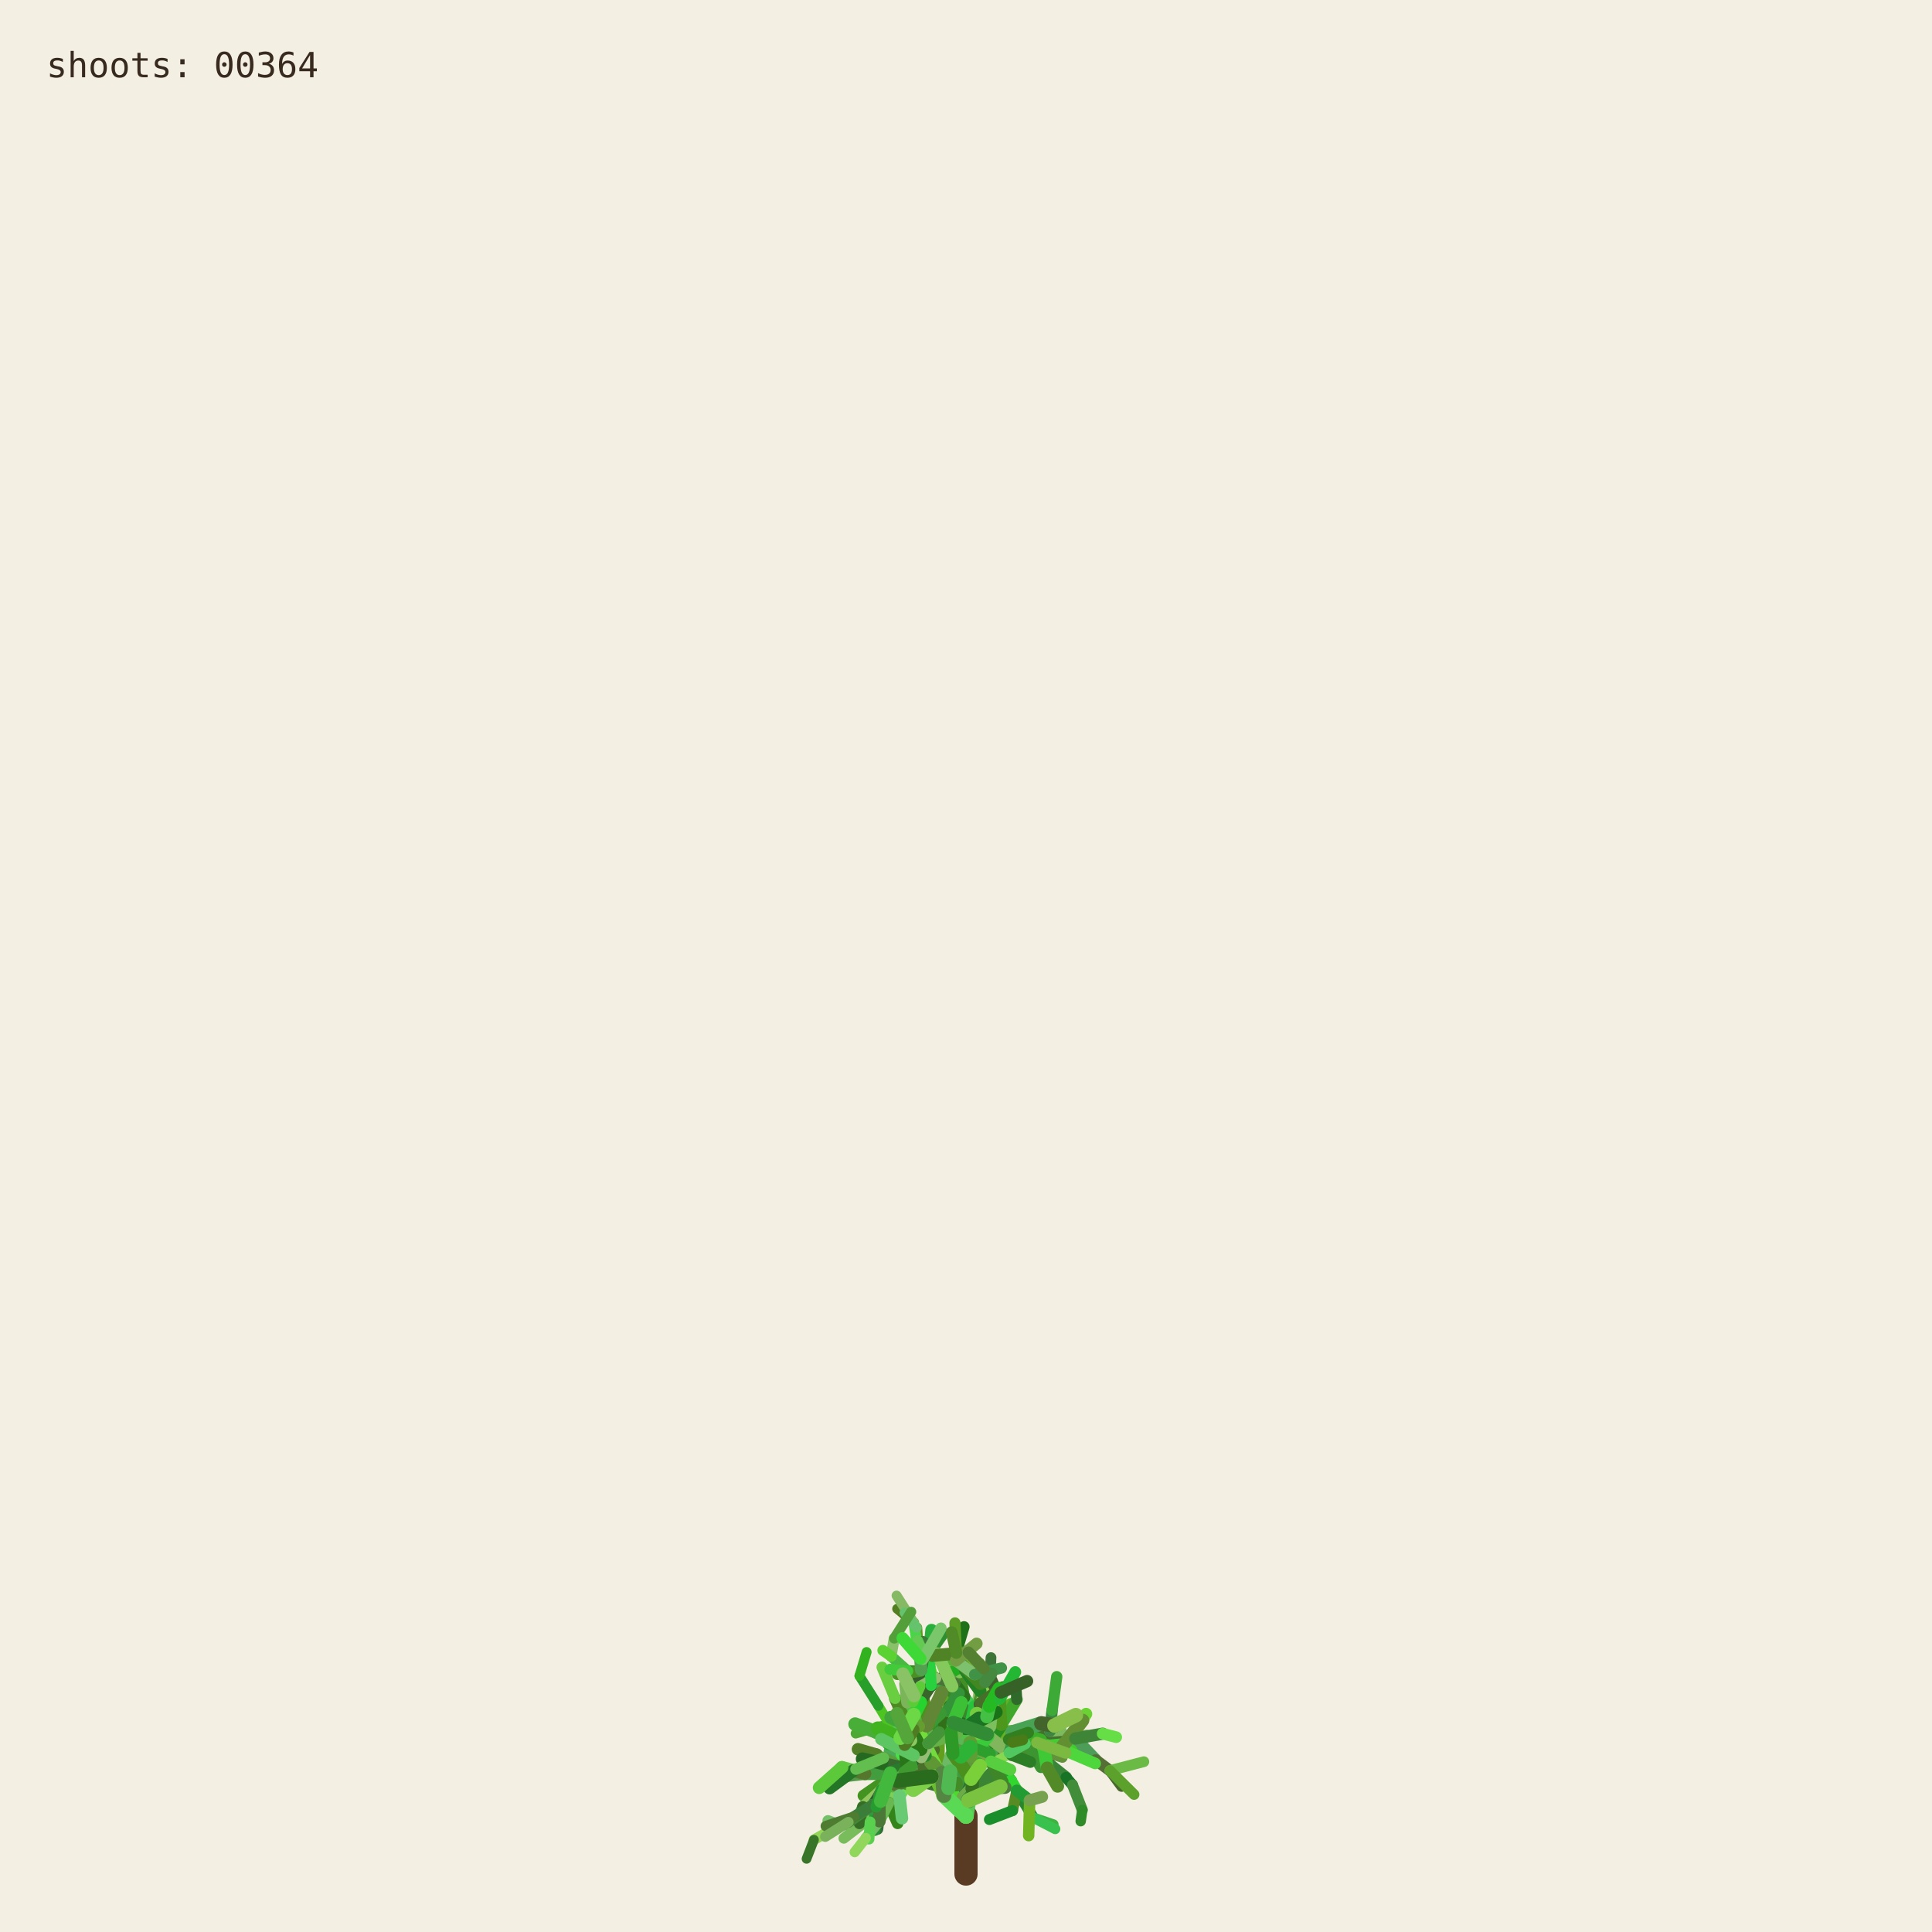
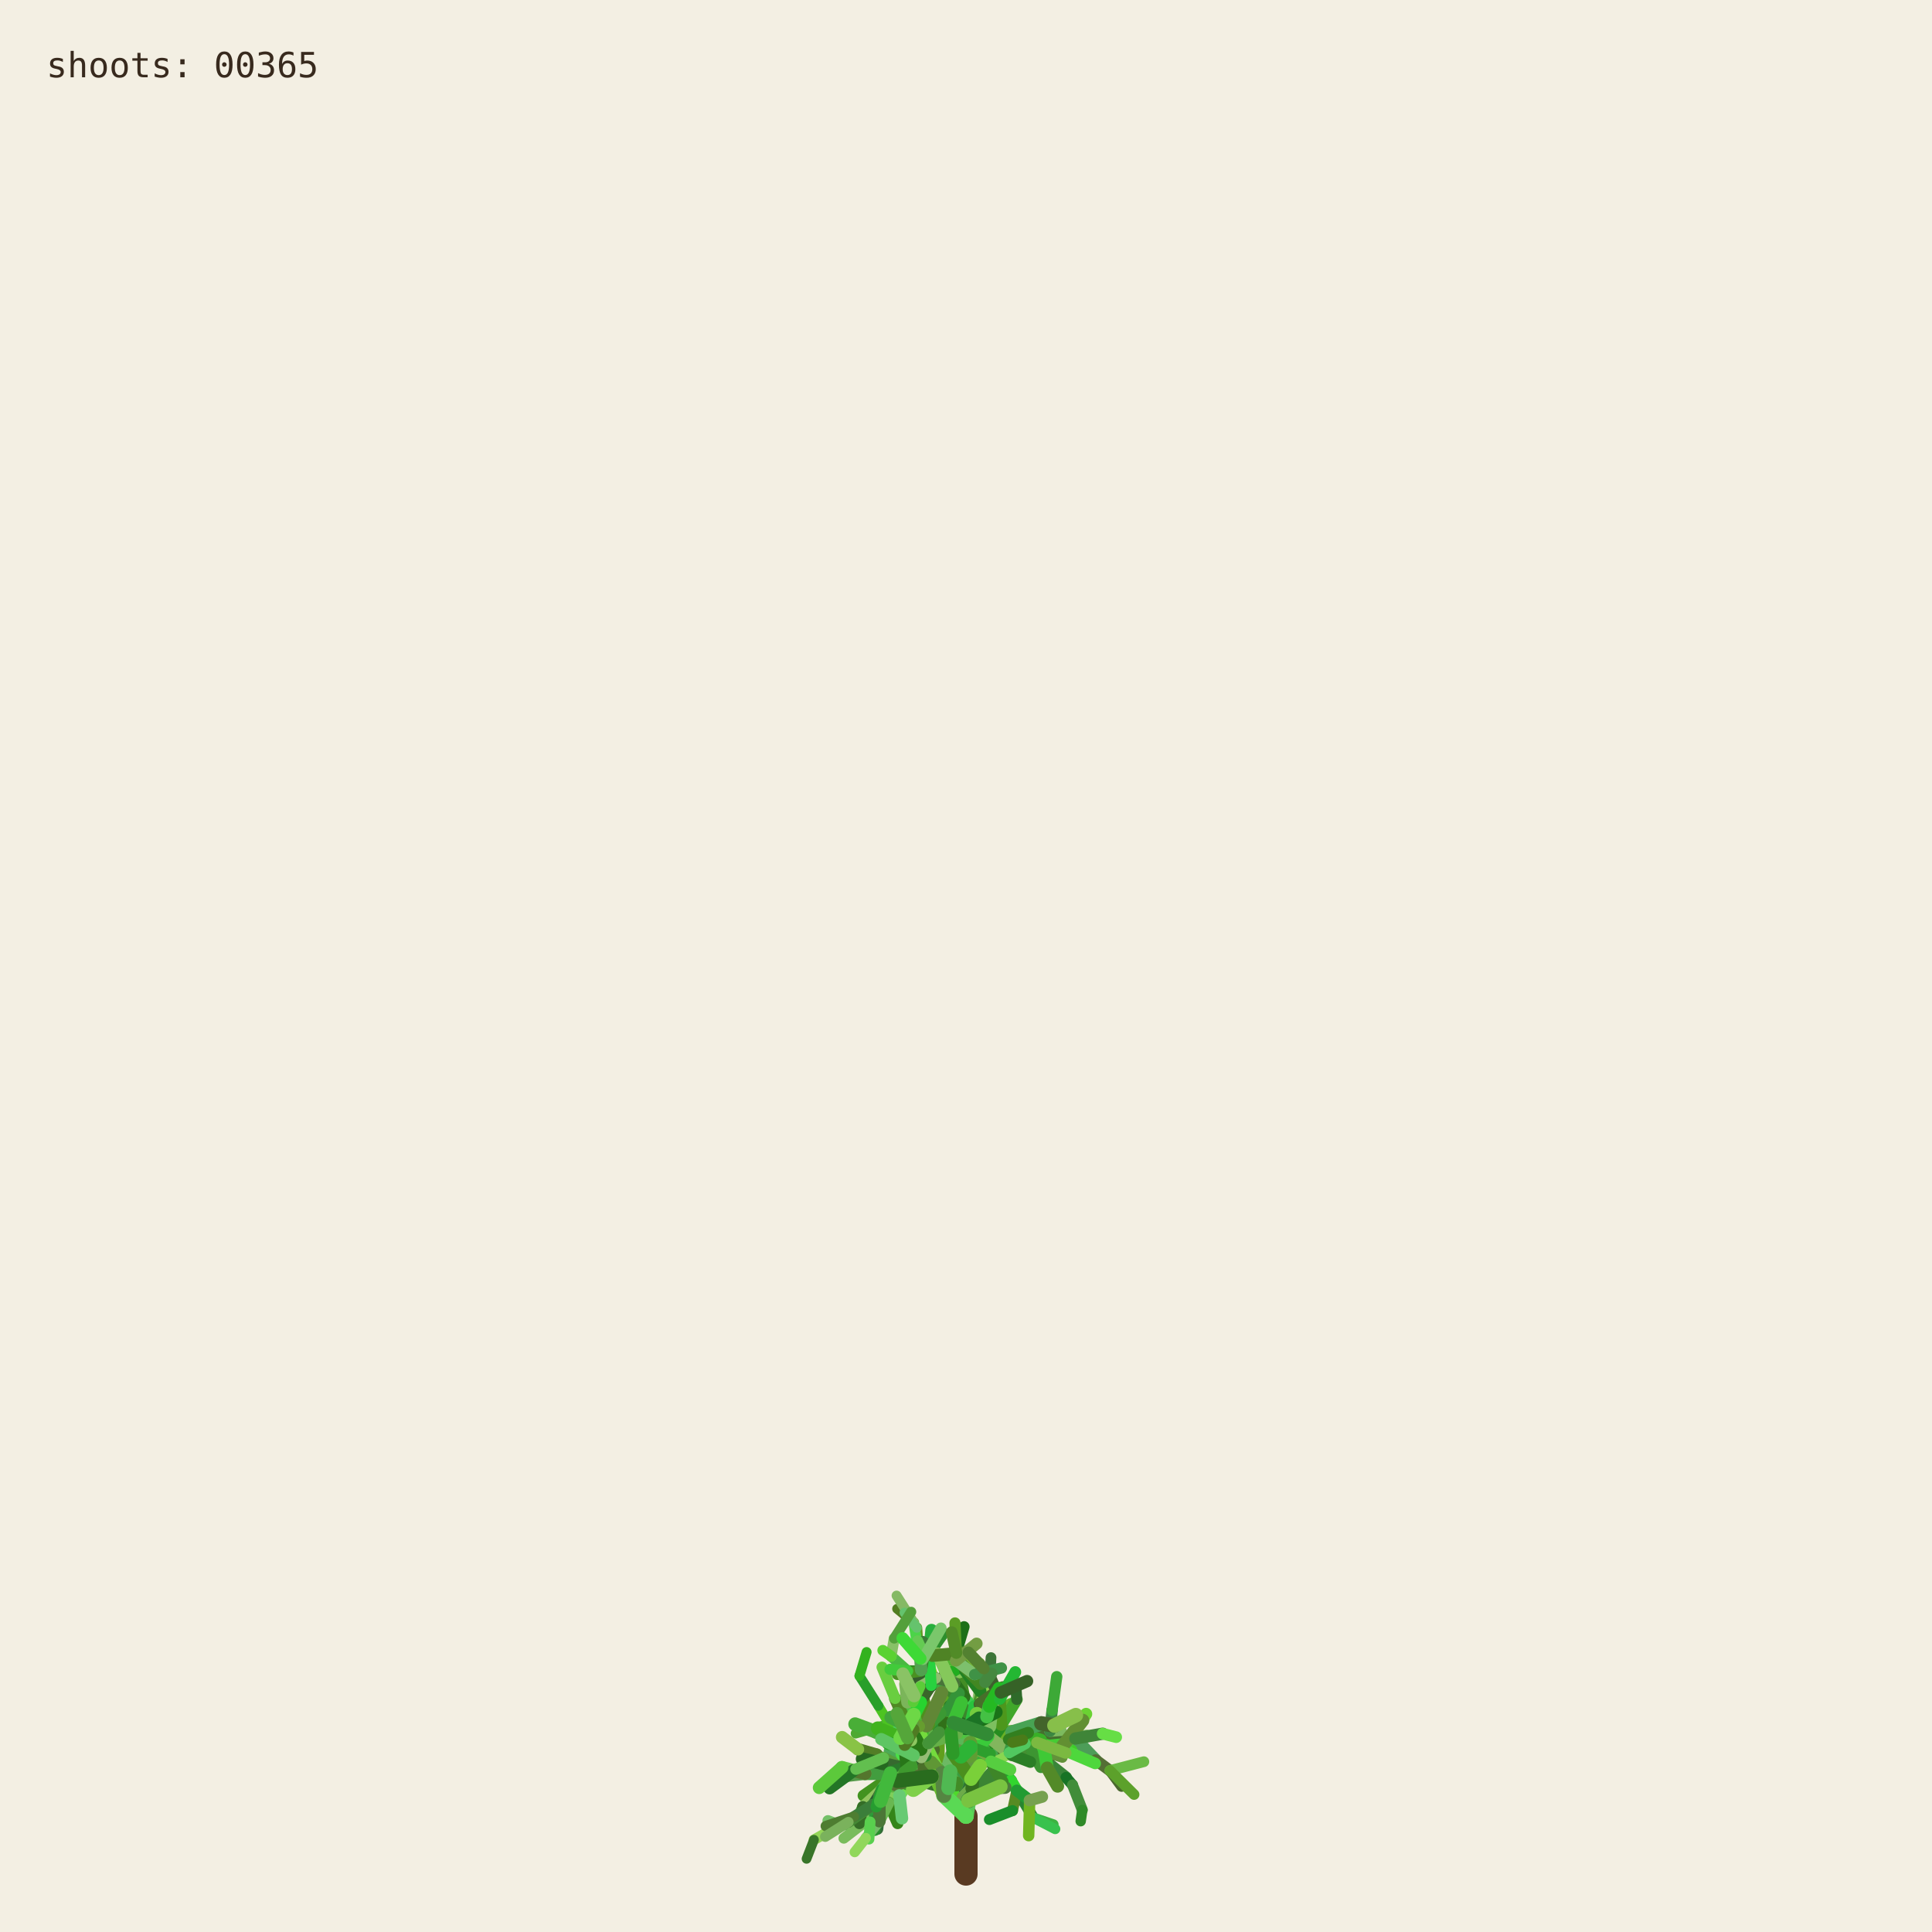
<svg xmlns="http://www.w3.org/2000/svg" viewBox="0 0 1000 1000" role="img" aria-labelledby="title desc">
  <rect width="1000" height="1000" fill="#f3efe3" />
  <g fill="none" stroke-linecap="round">
    <path d="M500 970 L500 940" stroke="#593a22" stroke-width="12" />
    <path d="M500.000 940.000 L494.591 923.254" stroke="hsl(89 50% 51%)" stroke-width="8.067" data-shoot="1" />
    <path d="M500.000 940.000 L498.548 930.480" stroke="hsl(108 42% 32%)" stroke-width="7.603" data-shoot="2" />
    <path d="M494.591 923.254 L485.237 916.016" stroke="hsl(129 39% 53%)" stroke-width="7.427" data-shoot="3" />
    <path d="M498.548 930.480 L502.606 920.794" stroke="hsl(125 41% 32%)" stroke-width="7.235" data-shoot="4" />
    <path d="M502.606 920.794 L496.770 905.343" stroke="hsl(93 34% 43%)" stroke-width="7.253" data-shoot="5" />
    <path d="M494.591 923.254 L497.365 909.040" stroke="hsl(116 35% 60%)" stroke-width="8.012" data-shoot="6" />
    <path d="M485.237 916.016 L485.497 897.710" stroke="hsl(89 69% 37%)" stroke-width="7.213" data-shoot="7" />
    <path d="M496.770 905.343 L501.215 895.004" stroke="hsl(92 66% 60%)" stroke-width="7.141" data-shoot="8" />
    <path d="M497.365 909.040 L506.164 896.866" stroke="hsl(126 59% 38%)" stroke-width="8.073" data-shoot="9" />
    <path d="M501.215 895.004 L510.832 888.548" stroke="hsl(91 35% 42%)" stroke-width="6.879" data-shoot="10" />
    <path d="M485.497 897.710 L493.416 891.622" stroke="hsl(104 36% 49%)" stroke-width="7.124" data-shoot="11" />
    <path d="M500.000 940.000 L490.927 925.443" stroke="hsl(108 70% 51%)" stroke-width="7.399" data-shoot="12" />
    <path d="M485.237 916.016 L479.157 913.325" stroke="hsl(112 69% 34%)" stroke-width="7.149" data-shoot="13" />
    <path d="M490.927 925.443 L481.351 921.527" stroke="hsl(111 58% 32%)" stroke-width="6.945" data-shoot="14" />
    <path d="M498.548 930.480 L503.173 925.799" stroke="hsl(98 40% 48%)" stroke-width="6.990" data-shoot="15" />
    <path d="M496.770 905.343 L505.035 888.845" stroke="hsl(101 68% 48%)" stroke-width="6.979" data-shoot="16" />
    <path d="M493.416 891.622 L508.817 896.643" stroke="hsl(128 70% 39%)" stroke-width="6.561" data-shoot="17" />
    <path d="M479.157 913.325 L469.750 899.500" stroke="hsl(95 57% 50%)" stroke-width="7.139" data-shoot="18" />
    <path d="M505.035 888.845 L508.436 880.301" stroke="hsl(98 53% 41%)" stroke-width="6.832" data-shoot="19" />
    <path d="M501.215 895.004 L501.550 888.479" stroke="hsl(112 68% 42%)" stroke-width="6.773" data-shoot="20" />
    <path d="M485.237 916.016 L479.029 908.697" stroke="hsl(100 57% 53%)" stroke-width="6.945" data-shoot="21" />
    <path d="M502.606 920.794 L496.127 911.207" stroke="hsl(123 62% 40%)" stroke-width="6.865" data-shoot="22" />
    <path d="M496.127 911.207 L497.635 896.782" stroke="hsl(93 65% 34%)" stroke-width="6.505" data-shoot="23" />
    <path d="M494.591 923.254 L500.793 909.571" stroke="hsl(113 71% 34%)" stroke-width="7.895" data-shoot="24" />
    <path d="M485.237 916.016 L479.462 917.793" stroke="hsl(99 66% 28%)" stroke-width="7.154" data-shoot="25" />
    <path d="M485.237 916.016 L473.231 912.147" stroke="hsl(93 38% 42%)" stroke-width="6.997" data-shoot="26" />
    <path d="M485.237 916.016 L473.737 913.680" stroke="hsl(114 35% 58%)" stroke-width="6.828" data-shoot="27" />
    <path d="M497.635 896.782 L497.395 881.015" stroke="hsl(110 56% 51%)" stroke-width="6.336" data-shoot="28" />
    <path d="M469.750 899.500 L453.522 896.436" stroke="hsl(121 37% 46%)" stroke-width="7.140" data-shoot="29" />
    <path d="M481.351 921.527 L469.530 923.105" stroke="hsl(126 55% 40%)" stroke-width="6.995" data-shoot="30" />
    <path d="M505.035 888.845 L499.035 878.436" stroke="hsl(88 42% 31%)" stroke-width="6.545" data-shoot="31" />
    <path d="M502.606 920.794 L507.653 911.330" stroke="hsl(99 57% 28%)" stroke-width="6.856" data-shoot="32" />
    <path d="M481.351 921.527 L478.279 914.724" stroke="hsl(122 35% 29%)" stroke-width="6.742" data-shoot="33" />
    <path d="M508.817 896.643 L522.168 900.369" stroke="hsl(122 67% 50%)" stroke-width="6.210" data-shoot="34" />
    <path d="M479.029 908.697 L477.185 899.261" stroke="hsl(124 64% 35%)" stroke-width="6.693" data-shoot="35" />
    <path d="M494.591 923.254 L498.563 913.442" stroke="hsl(122 45% 42%)" stroke-width="7.987" data-shoot="36" />
    <path d="M473.737 913.680 L467.283 915.265" stroke="hsl(125 60% 37%)" stroke-width="6.814" data-shoot="37" />
    <path d="M481.351 921.527 L469.226 908.135" stroke="hsl(113 69% 37%)" stroke-width="6.660" data-shoot="38" />
    <path d="M473.231 912.147 L461.374 919.424" stroke="hsl(100 70% 60%)" stroke-width="6.453" data-shoot="39" />
    <path d="M497.635 896.782 L500.334 886.420" stroke="hsl(108 47% 53%)" stroke-width="6.302" data-shoot="40" />
    <path d="M467.283 915.265 L455.168 929.331" stroke="hsl(120 40% 35%)" stroke-width="6.786" data-shoot="41" />
    <path d="M508.817 896.643 L512.869 911.725" stroke="hsl(110 63% 40%)" stroke-width="6.518" data-shoot="42" />
    <path d="M496.127 911.207 L497.987 905.795" stroke="hsl(115 70% 35%)" stroke-width="6.363" data-shoot="43" />
    <path d="M507.653 911.330 L512.674 910.357" stroke="hsl(104 36% 57%)" stroke-width="6.747" data-shoot="44" />
    <path d="M479.157 913.325 L470.181 917.185" stroke="hsl(95 64% 53%)" stroke-width="6.833" data-shoot="45" />
    <path d="M469.750 899.500 L469.633 881.151" stroke="hsl(111 38% 45%)" stroke-width="6.815" data-shoot="46" />
    <path d="M479.029 908.697 L480.879 892.655" stroke="hsl(102 44% 35%)" stroke-width="6.467" data-shoot="47" />
    <path d="M500.334 886.420 L507.457 881.593" stroke="hsl(118 47% 56%)" stroke-width="6.197" data-shoot="48" />
    <path d="M461.374 919.424 L446.935 929.431" stroke="hsl(102 65% 35%)" stroke-width="6.069" data-shoot="49" />
    <path d="M508.436 880.301 L507.585 871.602" stroke="hsl(97 61% 57%)" stroke-width="6.448" data-shoot="50" />
    <path d="M512.674 910.357 L523.304 921.702" stroke="hsl(122 61% 39%)" stroke-width="6.341" data-shoot="51" />
    <path d="M500.000 940.000 L501.279 931.882" stroke="hsl(118 51% 56%)" stroke-width="7.998" data-shoot="52" />
    <path d="M499.035 878.436 L496.590 865.625" stroke="hsl(103 58% 35%)" stroke-width="6.115" data-shoot="53" />
    <path d="M485.497 897.710 L488.970 892.287" stroke="hsl(123 54% 36%)" stroke-width="7.087" data-shoot="54" />
    <path d="M496.590 865.625 L495.009 855.557" stroke="hsl(97 49% 56%)" stroke-width="6.061" data-shoot="55" />
    <path d="M469.633 881.151 L484.418 870.623" stroke="hsl(128 48% 30%)" stroke-width="6.659" data-shoot="56" />
    <path d="M485.237 916.016 L477.752 911.974" stroke="hsl(90 58% 50%)" stroke-width="6.898" data-shoot="57" />
    <path d="M498.563 913.442 L502.383 908.863" stroke="hsl(97 61% 59%)" stroke-width="7.688" data-shoot="58" />
    <path d="M479.157 913.325 L464.639 921.037" stroke="hsl(94 69% 32%)" stroke-width="6.531" data-shoot="59" />
    <path d="M478.279 914.724 L471.794 900.929" stroke="hsl(117 71% 29%)" stroke-width="6.231" data-shoot="60" />
    <path d="M522.168 900.369 L536.734 901.964" stroke="hsl(111 46% 60%)" stroke-width="6.038" data-shoot="61" />
    <path d="M471.794 900.929 L465.848 895.170" stroke="hsl(103 40% 56%)" stroke-width="5.768" data-shoot="62" />
    <path d="M469.750 899.500 L468.128 889.982" stroke="hsl(93 64% 30%)" stroke-width="6.667" data-shoot="63" />
    <path d="M477.185 899.261 L475.657 893.582" stroke="hsl(113 52% 40%)" stroke-width="6.319" data-shoot="64" />
    <path d="M479.029 908.697 L474.737 903.891" stroke="hsl(93 52% 43%)" stroke-width="6.709" data-shoot="65" />
    <path d="M523.304 921.702 L526.314 926.781" stroke="hsl(119 67% 51%)" stroke-width="6.166" data-shoot="66" />
    <path d="M505.035 888.845 L507.387 875.338" stroke="hsl(96 40% 59%)" stroke-width="6.739" data-shoot="67" />
    <path d="M522.168 900.369 L537.413 908.545" stroke="hsl(99 61% 27%)" stroke-width="6.155" data-shoot="68" />
    <path d="M497.395 881.015 L483.011 868.683" stroke="hsl(129 53% 36%)" stroke-width="6.314" data-shoot="69" />
    <path d="M522.168 900.369 L534.219 906.339" stroke="hsl(108 48% 38%)" stroke-width="6.199" data-shoot="70" />
    <path d="M493.416 891.622 L507.262 882.093" stroke="hsl(127 63% 43%)" stroke-width="6.826" data-shoot="71" />
    <path d="M502.383 908.863 L508.238 907.761" stroke="hsl(99 66% 30%)" stroke-width="7.032" data-shoot="72" />
    <path d="M508.817 896.643 L514.829 892.790" stroke="hsl(125 40% 46%)" stroke-width="6.585" data-shoot="73" />
    <path d="M468.128 889.982 L473.133 877.764" stroke="hsl(115 52% 51%)" stroke-width="6.671" data-shoot="74" />
    <path d="M465.848 895.170 L460.313 892.280" stroke="hsl(102 70% 44%)" stroke-width="5.549" data-shoot="75" />
    <path d="M468.128 889.982 L463.284 879.089" stroke="hsl(94 59% 34%)" stroke-width="6.302" data-shoot="76" />
    <path d="M461.374 919.424 L456.357 926.300" stroke="hsl(126 42% 53%)" stroke-width="6.125" data-shoot="77" />
    <path d="M483.011 868.683 L476.458 865.059" stroke="hsl(124 68% 42%)" stroke-width="6.199" data-shoot="78" />
    <path d="M455.168 929.331 L454.837 939.862" stroke="hsl(125 68% 35%)" stroke-width="6.316" data-shoot="79" />
    <path d="M534.219 906.339 L550.383 905.736" stroke="hsl(112 63% 35%)" stroke-width="5.969" data-shoot="80" />
    <path d="M470.181 917.185 L459.860 933.116" stroke="hsl(100 53% 58%)" stroke-width="6.224" data-shoot="81" />
    <path d="M497.395 881.015 L484.197 869.260" stroke="hsl(122 53% 43%)" stroke-width="5.862" data-shoot="82" />
    <path d="M536.734 901.964 L543.504 896.023" stroke="hsl(116 68% 27%)" stroke-width="5.871" data-shoot="83" />
    <path d="M476.458 865.059 L469.801 864.922" stroke="hsl(112 62% 33%)" stroke-width="6.006" data-shoot="84" />
    <path d="M506.164 896.866 L524.059 896.699" stroke="hsl(91 64% 42%)" stroke-width="7.575" data-shoot="85" />
    <path d="M485.237 916.016 L472.910 908.590" stroke="hsl(102 57% 31%)" stroke-width="6.875" data-shoot="86" />
    <path d="M469.530 923.105 L465.520 929.278" stroke="hsl(107 67% 59%)" stroke-width="6.616" data-shoot="87" />
    <path d="M505.035 888.845 L509.868 870.612" stroke="hsl(101 57% 37%)" stroke-width="6.791" data-shoot="88" />
    <path d="M493.416 891.622 L509.951 888.485" stroke="hsl(92 44% 58%)" stroke-width="6.812" data-shoot="89" />
    <path d="M503.173 925.799 L520.191 925.155" stroke="hsl(105 34% 36%)" stroke-width="6.682" data-shoot="90" />
    <path d="M474.737 903.891 L466.772 894.583" stroke="hsl(116 48% 51%)" stroke-width="6.158" data-shoot="91" />
    <path d="M484.197 869.260 L475.358 855.233" stroke="hsl(100 34% 37%)" stroke-width="5.647" data-shoot="92" />
    <path d="M505.035 888.845 L500.829 880.951" stroke="hsl(127 58% 52%)" stroke-width="6.474" data-shoot="93" />
    <path d="M479.157 913.325 L471.905 914.367" stroke="hsl(125 48% 52%)" stroke-width="6.716" data-shoot="94" />
    <path d="M501.279 931.882 L513.403 918.671" stroke="hsl(114 44% 36%)" stroke-width="7.978" data-shoot="95" />
    <path d="M524.059 896.699 L540.269 904.338" stroke="hsl(108 35% 44%)" stroke-width="7.297" data-shoot="96" />
    <path d="M524.059 896.699 L540.170 897.356" stroke="hsl(125 52% 30%)" stroke-width="6.964" data-shoot="97" />
    <path d="M497.635 896.782 L497.191 889.399" stroke="hsl(88 69% 31%)" stroke-width="6.119" data-shoot="98" />
    <path d="M508.436 880.301 L513.376 874.721" stroke="hsl(89 59% 56%)" stroke-width="6.732" data-shoot="99" />
    <path d="M469.530 923.105 L461.520 917.825" stroke="hsl(113 54% 40%)" stroke-width="7.033" data-shoot="100" />
    <path d="M473.133 877.764 L476.780 864.372" stroke="hsl(110 34% 27%)" stroke-width="6.596" data-shoot="101" />
    <path d="M471.794 900.929 L479.914 884.001" stroke="hsl(126 41% 32%)" stroke-width="6.024" data-shoot="102" />
    <path d="M512.674 910.357 L522.333 907.203" stroke="hsl(103 64% 43%)" stroke-width="6.219" data-shoot="103" />
    <path d="M509.868 870.612 L506.361 863.395" stroke="hsl(120 56% 49%)" stroke-width="6.521" data-shoot="104" />
    <path d="M540.170 897.356 L556.575 899.863" stroke="hsl(100 40% 31%)" stroke-width="6.676" data-shoot="105" />
    <path d="M459.860 933.116 L464.616 943.790" stroke="hsl(105 68% 31%)" stroke-width="5.925" data-shoot="106" />
    <path d="M461.520 917.825 L453.738 908.211" stroke="hsl(98 54% 31%)" stroke-width="6.452" data-shoot="107" />
    <path d="M509.951 888.485 L523.296 882.278" stroke="hsl(97 61% 43%)" stroke-width="6.765" data-shoot="108" />
    <path d="M479.029 908.697 L460.671 906.383" stroke="hsl(128 39% 48%)" stroke-width="6.494" data-shoot="109" />
    <path d="M469.633 881.151 L468.563 871.658" stroke="hsl(98 38% 53%)" stroke-width="6.301" data-shoot="110" />
    <path d="M456.357 926.300 L446.582 935.154" stroke="hsl(90 47% 57%)" stroke-width="5.838" data-shoot="111" />
    <path d="M488.970 892.287 L490.829 885.358" stroke="hsl(104 63% 27%)" stroke-width="6.888" data-shoot="112" />
    <path d="M499.035 878.436 L493.946 871.238" stroke="hsl(110 61% 28%)" stroke-width="6.405" data-shoot="113" />
    <path d="M503.173 925.799 L503.949 916.037" stroke="hsl(108 61% 30%)" stroke-width="6.764" data-shoot="114" />
    <path d="M484.418 870.623 L497.330 862.535" stroke="hsl(119 70% 40%)" stroke-width="6.117" data-shoot="115" />
    <path d="M476.780 864.372 L482.198 858.124" stroke="hsl(97 71% 34%)" stroke-width="6.331" data-shoot="116" />
    <path d="M459.860 933.116 L450.375 943.022" stroke="hsl(119 67% 40%)" stroke-width="6.054" data-shoot="117" />
    <path d="M537.413 908.545 L551.771 920.000" stroke="hsl(119 40% 37%)" stroke-width="6.202" data-shoot="118" />
    <path d="M476.780 864.372 L481.041 855.578" stroke="hsl(128 51% 38%)" stroke-width="6.621" data-shoot="119" />
    <path d="M475.358 855.233 L474.548 842.544" stroke="hsl(89 65% 36%)" stroke-width="5.593" data-shoot="120" />
    <path d="M479.029 908.697 L479.467 893.313" stroke="hsl(105 42% 49%)" stroke-width="6.799" data-shoot="121" />
    <path d="M494.591 923.254 L484.466 914.996" stroke="hsl(104 48% 55%)" stroke-width="7.531" data-shoot="122" />
    <path d="M503.173 925.799 L503.396 917.056" stroke="hsl(104 56% 28%)" stroke-width="6.644" data-shoot="123" />
    <path d="M493.946 871.238 L489.038 865.959" stroke="hsl(102 40% 44%)" stroke-width="6.042" data-shoot="124" />
    <path d="M467.283 915.265 L457.242 909.920" stroke="hsl(103 45% 43%)" stroke-width="6.457" data-shoot="125" />
    <path d="M471.794 900.929 L454.133 896.956" stroke="hsl(89 50% 31%)" stroke-width="6.180" data-shoot="126" />
    <path d="M454.837 939.862 L454.096 946.606" stroke="hsl(125 36% 31%)" stroke-width="6.220" data-shoot="127" />
    <path d="M481.041 855.578 L482.155 843.709" stroke="hsl(129 63% 42%)" stroke-width="6.417" data-shoot="128" />
    <path d="M490.829 885.358 L492.861 872.817" stroke="hsl(95 65% 40%)" stroke-width="6.754" data-shoot="129" />
    <path d="M478.279 914.724 L465.635 903.587" stroke="hsl(96 66% 52%)" stroke-width="6.672" data-shoot="130" />
    <path d="M450.375 943.022 L434.576 944.722" stroke="hsl(127 55% 44%)" stroke-width="5.725" data-shoot="131" />
    <path d="M459.860 933.116 L451.962 941.801" stroke="hsl(127 54% 57%)" stroke-width="5.888" data-shoot="132" />
    <path d="M526.314 926.781 L534.894 940.878" stroke="hsl(125 53% 34%)" stroke-width="5.720" data-shoot="133" />
    <path d="M456.357 926.300 L449.709 941.533" stroke="hsl(112 47% 29%)" stroke-width="5.948" data-shoot="134" />
    <path d="M556.575 899.863 L562.434 898.624" stroke="hsl(99 39% 53%)" stroke-width="6.651" data-shoot="135" />
    <path d="M556.575 899.863 L567.158 910.979" stroke="hsl(128 34% 46%)" stroke-width="6.350" data-shoot="136" />
    <path d="M461.520 917.825 L447.767 917.982" stroke="hsl(118 43% 43%)" stroke-width="6.808" data-shoot="137" />
    <path d="M502.383 908.863 L502.275 894.506" stroke="hsl(114 52% 34%)" stroke-width="7.514" data-shoot="138" />
    <path d="M484.466 914.996 L469.919 914.610" stroke="hsl(90 45% 56%)" stroke-width="7.261" data-shoot="139" />
    <path d="M506.164 896.866 L511.996 893.538" stroke="hsl(100 40% 30%)" stroke-width="7.562" data-shoot="140" />
    <path d="M508.238 907.761 L516.195 908.520" stroke="hsl(102 44% 31%)" stroke-width="6.802" data-shoot="141" />
    <path d="M536.734 901.964 L544.250 907.905" stroke="hsl(91 54% 33%)" stroke-width="5.663" data-shoot="142" />
    <path d="M479.157 913.325 L471.950 914.117" stroke="hsl(102 39% 34%)" stroke-width="6.550" data-shoot="143" />
    <path d="M494.591 923.254 L482.152 919.513" stroke="hsl(104 56% 35%)" stroke-width="7.930" data-shoot="144" />
    <path d="M508.817 896.643 L515.085 912.072" stroke="hsl(125 43% 46%)" stroke-width="6.163" data-shoot="145" />
    <path d="M482.152 919.513 L467.316 907.872" stroke="hsl(97 66% 48%)" stroke-width="7.452" data-shoot="146" />
    <path d="M480.879 892.655 L475.418 881.125" stroke="hsl(88 59% 33%)" stroke-width="5.933" data-shoot="147" />
    <path d="M540.269 904.338 L549.716 904.178" stroke="hsl(92 48% 60%)" stroke-width="6.883" data-shoot="148" />
    <path d="M467.316 907.872 L467.480 902.032" stroke="hsl(120 56% 54%)" stroke-width="7.156" data-shoot="149" />
    <path d="M483.011 868.683 L480.032 858.496" stroke="hsl(90 69% 50%)" stroke-width="5.778" data-shoot="150" />
    <path d="M497.191 889.399 L491.630 882.997" stroke="hsl(116 51% 27%)" stroke-width="6.106" data-shoot="151" />
    <path d="M482.152 919.513 L478.791 913.069" stroke="hsl(91 53% 41%)" stroke-width="7.533" data-shoot="152" />
    <path d="M543.504 896.023 L549.105 895.596" stroke="hsl(100 40% 55%)" stroke-width="5.914" data-shoot="153" />
    <path d="M467.283 915.265 L456.437 912.665" stroke="hsl(113 38% 30%)" stroke-width="6.866" data-shoot="154" />
    <path d="M567.158 910.979 L574.486 916.440" stroke="hsl(88 35% 32%)" stroke-width="5.955" data-shoot="155" />
    <path d="M512.869 911.725 L518.866 922.323" stroke="hsl(106 54% 34%)" stroke-width="6.353" data-shoot="156" />
    <path d="M500.334 886.420 L490.418 872.350" stroke="hsl(110 51% 35%)" stroke-width="6.150" data-shoot="157" />
    <path d="M500.793 909.571 L498.095 899.473" stroke="hsl(109 69% 28%)" stroke-width="7.556" data-shoot="158" />
    <path d="M449.709 941.533 L436.765 951.498" stroke="hsl(102 42% 55%)" stroke-width="5.534" data-shoot="159" />
    <path d="M508.238 907.761 L518.302 892.720" stroke="hsl(117 63% 34%)" stroke-width="6.708" data-shoot="160" />
    <path d="M475.358 855.233 L472.993 839.858" stroke="hsl(119 62% 56%)" stroke-width="5.562" data-shoot="161" />
    <path d="M502.275 894.506 L504.670 883.372" stroke="hsl(128 65% 46%)" stroke-width="6.876" data-shoot="162" />
    <path d="M540.269 904.338 L544.102 907.850" stroke="hsl(99 35% 29%)" stroke-width="7.336" data-shoot="163" />
    <path d="M536.734 901.964 L554.643 905.916" stroke="hsl(112 68% 48%)" stroke-width="5.906" data-shoot="164" />
    <path d="M497.365 909.040 L505.842 901.224" stroke="hsl(91 65% 48%)" stroke-width="7.533" data-shoot="165" />
    <path d="M478.279 914.724 L467.960 905.929" stroke="hsl(128 59% 50%)" stroke-width="6.781" data-shoot="166" />
    <path d="M461.374 919.424 L451.958 934.122" stroke="hsl(127 35% 27%)" stroke-width="6.092" data-shoot="167" />
    <path d="M463.284 879.089 L456.576 862.947" stroke="hsl(103 59% 53%)" stroke-width="5.809" data-shoot="168" />
    <path d="M500.000 940.000 L488.580 929.317" stroke="hsl(117 64% 59%)" stroke-width="8.005" data-shoot="169" />
    <path d="M447.767 917.982 L435.801 914.831" stroke="hsl(108 55% 54%)" stroke-width="6.726" data-shoot="170" />
    <path d="M477.752 911.974 L468.826 903.841" stroke="hsl(89 70% 51%)" stroke-width="6.964" data-shoot="171" />
    <path d="M469.919 914.610 L460.892 917.724" stroke="hsl(121 49% 32%)" stroke-width="7.015" data-shoot="172" />
    <path d="M503.396 917.056 L509.013 905.051" stroke="hsl(120 50% 45%)" stroke-width="6.671" data-shoot="173" />
    <path d="M549.716 904.178 L554.177 899.548" stroke="hsl(106 62% 45%)" stroke-width="6.645" data-shoot="174" />
    <path d="M460.313 892.280 L442.892 897.267" stroke="hsl(106 54% 43%)" stroke-width="5.141" data-shoot="175" />
    <path d="M490.418 872.350 L480.658 869.975" stroke="hsl(120 49% 46%)" stroke-width="5.821" data-shoot="176" />
    <path d="M479.467 893.313 L480.721 885.946" stroke="hsl(94 40% 41%)" stroke-width="6.222" data-shoot="177" />
    <path d="M488.580 929.317 L489.421 919.838" stroke="hsl(107 36% 50%)" stroke-width="7.943" data-shoot="178" />
    <path d="M526.314 926.781 L524.087 937.173" stroke="hsl(90 60% 34%)" stroke-width="5.700" data-shoot="179" />
    <path d="M490.927 925.443 L475.469 921.381" stroke="hsl(110 44% 31%)" stroke-width="6.893" data-shoot="180" />
    <path d="M518.302 892.720 L526.275 879.623" stroke="hsl(109 60% 41%)" stroke-width="6.159" data-shoot="181" />
    <path d="M469.750 899.500 L470.711 894.119" stroke="hsl(100 45% 57%)" stroke-width="7.025" data-shoot="182" />
    <path d="M534.219 906.339 L538.815 914.656" stroke="hsl(113 50% 39%)" stroke-width="6.149" data-shoot="183" />
    <path d="M472.993 839.858 L464.334 832.716" stroke="hsl(88 58% 31%)" stroke-width="5.062" data-shoot="184" />
    <path d="M469.801 864.922 L461.240 857.253" stroke="hsl(116 48% 49%)" stroke-width="5.656" data-shoot="185" />
    <path d="M461.240 857.253 L462.820 848.066" stroke="hsl(98 42% 58%)" stroke-width="5.640" data-shoot="186" />
    <path d="M490.829 885.358 L496.165 876.536" stroke="hsl(123 48% 39%)" stroke-width="6.482" data-shoot="187" />
    <path d="M508.817 896.643 L523.679 908.324" stroke="hsl(95 38% 54%)" stroke-width="6.611" data-shoot="188" />
    <path d="M500.793 909.571 L510.860 898.419" stroke="hsl(120 58% 51%)" stroke-width="7.770" data-shoot="189" />
    <path d="M459.860 933.116 L453.365 941.926" stroke="hsl(97 61% 35%)" stroke-width="6.281" data-shoot="190" />
    <path d="M509.868 870.612 L510.029 864.082" stroke="hsl(111 56% 52%)" stroke-width="6.833" data-shoot="191" />
    <path d="M453.522 896.436 L442.603 892.401" stroke="hsl(111 52% 45%)" stroke-width="7.032" data-shoot="192" />
    <path d="M543.504 896.023 L544.565 885.256" stroke="hsl(125 39% 38%)" stroke-width="5.927" data-shoot="193" />
    <path d="M482.198 858.124 L494.767 859.537" stroke="hsl(105 58% 45%)" stroke-width="6.146" data-shoot="194" />
    <path d="M497.987 905.795 L491.843 897.531" stroke="hsl(125 41% 48%)" stroke-width="6.386" data-shoot="195" />
    <path d="M493.946 871.238 L484.320 868.578" stroke="hsl(105 34% 34%)" stroke-width="5.939" data-shoot="196" />
    <path d="M477.185 899.261 L478.390 887.971" stroke="hsl(112 65% 44%)" stroke-width="6.377" data-shoot="197" />
    <path d="M434.576 944.722 L428.556 942.373" stroke="hsl(112 41% 58%)" stroke-width="5.738" data-shoot="198" />
    <path d="M497.987 905.795 L503.196 904.331" stroke="hsl(89 46% 31%)" stroke-width="5.847" data-shoot="199" />
    <path d="M467.316 907.872 L466.023 899.585" stroke="hsl(119 71% 58%)" stroke-width="7.258" data-shoot="200" />
    <path d="M526.314 926.781 L532.954 931.860" stroke="hsl(128 64% 37%)" stroke-width="6.148" data-shoot="201" />
    <path d="M467.960 905.929 L464.039 902.533" stroke="hsl(119 46% 49%)" stroke-width="6.612" data-shoot="202" />
    <path d="M477.185 899.261 L463.879 891.609" stroke="hsl(122 68% 41%)" stroke-width="6.319" data-shoot="203" />
    <path d="M475.469 921.381 L469.599 917.437" stroke="hsl(97 45% 44%)" stroke-width="6.783" data-shoot="204" />
    <path d="M478.279 914.724 L471.801 897.415" stroke="hsl(121 65% 58%)" stroke-width="6.714" data-shoot="205" />
    <path d="M554.177 899.548 L562.169 887.143" stroke="hsl(99 64% 51%)" stroke-width="6.341" data-shoot="206" />
    <path d="M526.275 879.623 L525.887 873.699" stroke="hsl(115 43% 29%)" stroke-width="5.721" data-shoot="207" />
    <path d="M481.041 855.578 L477.626 850.058" stroke="hsl(117 38% 35%)" stroke-width="6.581" data-shoot="208" />
    <path d="M496.770 905.343 L493.304 892.691" stroke="hsl(110 64% 51%)" stroke-width="6.797" data-shoot="209" />
    <path d="M469.750 899.500 L458.957 894.086" stroke="hsl(127 55% 55%)" stroke-width="6.620" data-shoot="210" />
    <path d="M490.927 925.443 L488.767 920.422" stroke="hsl(115 54% 36%)" stroke-width="6.870" data-shoot="211" />
    <path d="M481.041 855.578 L488.186 845.391" stroke="hsl(120 52% 37%)" stroke-width="6.098" data-shoot="212" />
    <path d="M451.958 934.122 L453.040 940.528" stroke="hsl(127 56% 39%)" stroke-width="6.131" data-shoot="213" />
    <path d="M460.313 892.280 L454.656 882.922" stroke="hsl(104 71% 45%)" stroke-width="5.122" data-shoot="214" />
    <path d="M471.950 914.117 L461.960 924.503" stroke="hsl(107 46% 48%)" stroke-width="6.541" data-shoot="215" />
    <path d="M446.582 935.154 L444.222 940.468" stroke="hsl(117 55% 46%)" stroke-width="5.688" data-shoot="216" />
    <path d="M488.767 920.422 L492.003 908.765" stroke="hsl(114 38% 56%)" stroke-width="6.278" data-shoot="217" />
    <path d="M484.320 868.578 L476.319 872.885" stroke="hsl(94 38% 59%)" stroke-width="5.787" data-shoot="218" />
    <path d="M446.582 935.154 L444.839 943.820" stroke="hsl(108 47% 29%)" stroke-width="5.857" data-shoot="219" />
    <path d="M478.390 887.971 L477.758 878.744" stroke="hsl(107 53% 47%)" stroke-width="6.025" data-shoot="220" />
    <path d="M479.467 893.313 L486.497 886.860" stroke="hsl(115 50% 40%)" stroke-width="6.726" data-shoot="221" />
    <path d="M453.365 941.926 L452.737 947.232" stroke="hsl(123 57% 36%)" stroke-width="6.073" data-shoot="222" />
    <path d="M534.894 940.878 L545.223 944.367" stroke="hsl(122 49% 47%)" stroke-width="5.409" data-shoot="223" />
    <path d="M503.196 904.331 L515.896 911.448" stroke="hsl(89 43% 46%)" stroke-width="5.358" data-shoot="224" />
    <path d="M485.237 916.016 L476.520 905.335" stroke="hsl(129 69% 35%)" stroke-width="7.385" data-shoot="225" />
    <path d="M544.250 907.905 L549.888 909.742" stroke="hsl(93 43% 40%)" stroke-width="5.355" data-shoot="226" />
    <path d="M472.993 839.858 L464.068 825.878" stroke="hsl(97 38% 56%)" stroke-width="5.144" data-shoot="227" />
    <path d="M434.576 944.722 L421.301 952.270" stroke="hsl(91 60% 59%)" stroke-width="5.495" data-shoot="228" />
    <path d="M494.767 859.537 L507.151 860.969" stroke="hsl(89 55% 46%)" stroke-width="5.687" data-shoot="229" />
    <path d="M503.949 916.037 L499.042 904.226" stroke="hsl(98 40% 42%)" stroke-width="6.625" data-shoot="230" />
    <path d="M540.269 904.338 L551.739 903.138" stroke="hsl(113 59% 50%)" stroke-width="7.215" data-shoot="231" />
    <path d="M447.767 917.982 L437.293 919.201" stroke="hsl(111 36% 44%)" stroke-width="6.566" data-shoot="232" />
    <path d="M522.333 907.203 L524.104 901.882" stroke="hsl(127 46% 41%)" stroke-width="5.986" data-shoot="233" />
    <path d="M466.023 899.585 L454.343 894.568" stroke="hsl(106 71% 41%)" stroke-width="7.143" data-shoot="234" />
    <path d="M459.860 933.116 L455.001 942.905" stroke="hsl(106 42% 52%)" stroke-width="5.952" data-shoot="235" />
    <path d="M480.879 892.655 L477.773 878.511" stroke="hsl(95 66% 34%)" stroke-width="6.336" data-shoot="236" />
    <path d="M515.896 911.448 L522.014 908.183" stroke="hsl(95 62% 58%)" stroke-width="5.037" data-shoot="237" />
    <path d="M481.351 921.527 L476.872 909.429" stroke="hsl(115 42% 28%)" stroke-width="6.739" data-shoot="238" />
    <path d="M503.196 904.331 L512.636 907.835" stroke="hsl(120 56% 40%)" stroke-width="5.656" data-shoot="239" />
    <path d="M523.679 908.324 L533.273 912.012" stroke="hsl(116 54% 32%)" stroke-width="6.078" data-shoot="240" />
    <path d="M476.780 864.372 L482.640 856.940" stroke="hsl(107 40% 29%)" stroke-width="6.577" data-shoot="241" />
    <path d="M524.087 937.173 L512.117 941.790" stroke="hsl(128 69% 33%)" stroke-width="5.679" data-shoot="242" />
    <path d="M502.606 920.794 L493.263 907.558" stroke="hsl(96 65% 34%)" stroke-width="6.930" data-shoot="243" />
    <path d="M479.462 917.793 L463.714 923.683" stroke="hsl(91 38% 33%)" stroke-width="6.993" data-shoot="244" />
    <path d="M454.656 882.922 L444.853 867.435" stroke="hsl(121 60% 39%)" stroke-width="5.125" data-shoot="245" />
    <path d="M455.001 942.905 L448.124 951.360" stroke="hsl(111 39% 57%)" stroke-width="5.416" data-shoot="246" />
    <path d="M476.780 864.372 L478.194 856.177" stroke="hsl(111 64% 48%)" stroke-width="6.036" data-shoot="247" />
    <path d="M451.958 934.122 L439.120 943.117" stroke="hsl(108 45% 37%)" stroke-width="5.933" data-shoot="248" />
    <path d="M507.387 875.338 L499.698 864.888" stroke="hsl(120 58% 32%)" stroke-width="6.402" data-shoot="249" />
    <path d="M478.279 914.724 L483.073 905.683" stroke="hsl(92 45% 30%)" stroke-width="6.783" data-shoot="250" />
    <path d="M574.486 916.440 L580.555 924.651" stroke="hsl(91 39% 29%)" stroke-width="5.574" data-shoot="251" />
    <path d="M512.869 911.725 L522.960 916.007" stroke="hsl(111 59% 53%)" stroke-width="6.098" data-shoot="252" />
    <path d="M474.548 842.544 L468.165 834.692" stroke="hsl(125 44% 58%)" stroke-width="5.094" data-shoot="253" />
    <path d="M465.520 929.278 L466.882 941.152" stroke="hsl(127 48% 60%)" stroke-width="6.409" data-shoot="254" />
    <path d="M534.894 940.878 L546.168 946.695" stroke="hsl(129 55% 49%)" stroke-width="5.315" data-shoot="255" />
    <path d="M484.466 914.996 L476.326 898.157" stroke="hsl(99 69% 55%)" stroke-width="7.231" data-shoot="256" />
    <path d="M518.302 892.720 L517.497 879.389" stroke="hsl(96 69% 35%)" stroke-width="6.215" data-shoot="257" />
    <path d="M455.168 929.331 L455.195 942.644" stroke="hsl(101 37% 34%)" stroke-width="6.462" data-shoot="258" />
    <path d="M451.958 934.122 L441.974 940.357" stroke="hsl(119 37% 36%)" stroke-width="5.759" data-shoot="259" />
    <path d="M477.758 878.744 L481.953 872.378" stroke="hsl(104 41% 28%)" stroke-width="5.937" data-shoot="260" />
    <path d="M507.585 871.602 L496.313 859.908" stroke="hsl(101 60% 33%)" stroke-width="6.267" data-shoot="261" />
    <path d="M421.301 952.270 L417.473 962.130" stroke="hsl(108 48% 31%)" stroke-width="5.031" data-shoot="262" />
    <path d="M476.520 905.335 L459.850 902.309" stroke="hsl(116 69% 38%)" stroke-width="6.885" data-shoot="263" />
    <path d="M485.237 916.016 L481.859 912.186" stroke="hsl(94 48% 40%)" stroke-width="7.015" data-shoot="264" />
    <path d="M441.974 940.357 L427.440 945.186" stroke="hsl(97 44% 34%)" stroke-width="5.410" data-shoot="265" />
    <path d="M524.059 896.699 L538.371 900.885" stroke="hsl(112 64% 42%)" stroke-width="7.229" data-shoot="266" />
    <path d="M495.009 855.557 L498.988 841.996" stroke="hsl(117 63% 27%)" stroke-width="5.753" data-shoot="267" />
    <path d="M498.095 899.473 L499.889 894.538" stroke="hsl(118 40% 53%)" stroke-width="7.309" data-shoot="268" />
    <path d="M479.029 908.697 L474.007 899.731" stroke="hsl(121 56% 34%)" stroke-width="6.456" data-shoot="269" />
    <path d="M481.953 872.378 L481.179 858.629" stroke="hsl(128 68% 49%)" stroke-width="5.728" data-shoot="270" />
    <path d="M476.872 909.429 L480.452 902.331" stroke="hsl(93 35% 60%)" stroke-width="6.418" data-shoot="271" />
    <path d="M540.269 904.338 L542.064 915.101" stroke="hsl(116 58% 50%)" stroke-width="6.697" data-shoot="272" />
    <path d="M524.059 896.699 L539.015 892.057" stroke="hsl(128 39% 46%)" stroke-width="7.484" data-shoot="273" />
    <path d="M517.497 879.389 L512.424 867.764" stroke="hsl(101 35% 28%)" stroke-width="6.045" data-shoot="274" />
    <path d="M469.599 917.437 L468.264 903.139" stroke="hsl(110 65% 28%)" stroke-width="6.596" data-shoot="275" />
    <path d="M507.262 882.093 L518.016 876.028" stroke="hsl(94 35% 27%)" stroke-width="6.597" data-shoot="276" />
    <path d="M471.950 914.117 L467.983 917.161" stroke="hsl(111 54% 39%)" stroke-width="5.979" data-shoot="277" />
    <path d="M450.375 943.022 L449.782 951.910" stroke="hsl(115 58% 56%)" stroke-width="5.602" data-shoot="278" />
    <path d="M447.767 917.982 L441.779 916.449" stroke="hsl(88 45% 32%)" stroke-width="6.681" data-shoot="279" />
    <path d="M476.520 905.335 L470.437 893.451" stroke="hsl(108 68% 28%)" stroke-width="7.125" data-shoot="280" />
    <path d="M512.424 867.764 L512.935 857.978" stroke="hsl(115 35% 34%)" stroke-width="5.570" data-shoot="281" />
    <path d="M476.458 865.059 L464.485 866.733" stroke="hsl(98 63% 35%)" stroke-width="5.726" data-shoot="282" />
    <path d="M539.015 892.057 L545.795 893.123" stroke="hsl(95 40% 28%)" stroke-width="7.515" data-shoot="283" />
    <path d="M550.383 905.736 L566.861 912.755" stroke="hsl(113 66% 54%)" stroke-width="5.986" data-shoot="284" />
    <path d="M469.801 864.922 L460.668 864.056" stroke="hsl(117 58% 51%)" stroke-width="5.772" data-shoot="285" />
    <path d="M507.457 881.593 L519.078 873.313" stroke="hsl(95 45% 30%)" stroke-width="6.221" data-shoot="286" />
    <path d="M532.954 931.860 L532.442 950.127" stroke="hsl(88 69% 42%)" stroke-width="5.898" data-shoot="287" />
    <path d="M506.164 896.866 L505.650 887.220" stroke="hsl(97 58% 52%)" stroke-width="7.426" data-shoot="288" />
    <path d="M502.606 920.794 L507.315 913.942" stroke="hsl(94 62% 52%)" stroke-width="7.168" data-shoot="289" />
    <path d="M470.437 893.451 L476.570 881.079" stroke="hsl(123 69% 49%)" stroke-width="6.543" data-shoot="290" />
    <path d="M511.996 893.538 L513.407 881.172" stroke="hsl(101 43% 56%)" stroke-width="7.383" data-shoot="291" />
    <path d="M494.767 859.537 L504.469 866.754" stroke="hsl(108 40% 59%)" stroke-width="5.849" data-shoot="292" />
    <path d="M522.168 900.369 L532.150 896.839" stroke="hsl(108 61% 31%)" stroke-width="6.084" data-shoot="293" />
    <path d="M441.779 916.449 L429.394 925.562" stroke="hsl(122 54% 30%)" stroke-width="6.431" data-shoot="294" />
    <path d="M444.853 867.435 L448.551 855.094" stroke="hsl(112 70% 41%)" stroke-width="5.150" data-shoot="295" />
    <path d="M476.780 864.372 L477.703 858.846" stroke="hsl(107 48% 32%)" stroke-width="6.236" data-shoot="296" />
    <path d="M504.469 866.754 L518.347 863.358" stroke="hsl(125 40% 41%)" stroke-width="5.813" data-shoot="297" />
    <path d="M476.780 864.372 L476.416 858.472" stroke="hsl(118 34% 47%)" stroke-width="6.427" data-shoot="298" />
    <path d="M488.580 929.317 L484.086 919.320" stroke="hsl(95 61% 46%)" stroke-width="7.316" data-shoot="299" />
    <path d="M497.635 896.782 L507.444 890.147" stroke="hsl(113 53% 51%)" stroke-width="6.387" data-shoot="300" />
    <path d="M499.889 894.538 L515.550 886.181" stroke="hsl(119 65% 27%)" stroke-width="6.820" data-shoot="301" />
    <path d="M492.861 872.817 L485.220 855.859" stroke="hsl(97 50% 57%)" stroke-width="6.366" data-shoot="302" />
    <path d="M482.640 856.940 L501.266 855.231" stroke="hsl(93 56% 33%)" stroke-width="6.563" data-shoot="303" />
    <path d="M479.467 893.313 L487.446 876.076" stroke="hsl(88 43% 37%)" stroke-width="6.760" data-shoot="304" />
    <path d="M522.333 907.203 L530.648 902.602" stroke="hsl(127 52% 55%)" stroke-width="5.733" data-shoot="305" />
    <path d="M549.716 904.178 L560.372 890.467" stroke="hsl(89 48% 38%)" stroke-width="6.888" data-shoot="306" />
    <path d="M524.104 901.882 L529.332 900.595" stroke="hsl(90 66% 29%)" stroke-width="5.603" data-shoot="307" />
    <path d="M544.565 885.256 L546.972 867.843" stroke="hsl(117 51% 44%)" stroke-width="5.845" data-shoot="308" />
    <path d="M453.738 908.211 L444.085 905.408" stroke="hsl(90 54% 32%)" stroke-width="6.468" data-shoot="309" />
    <path d="M462.820 848.066 L471.619 834.293" stroke="hsl(106 46% 43%)" stroke-width="5.271" data-shoot="310" />
    <path d="M494.767 859.537 L505.492 850.709" stroke="hsl(88 40% 44%)" stroke-width="6.184" data-shoot="311" />
    <path d="M499.889 894.538 L506.777 889.392" stroke="hsl(126 61% 28%)" stroke-width="7.061" data-shoot="312" />
    <path d="M471.794 900.929 L470.433 894.928" stroke="hsl(94 48% 58%)" stroke-width="5.904" data-shoot="313" />
    <path d="M495.009 855.557 L494.303 840.022" stroke="hsl(93 62% 38%)" stroke-width="5.782" data-shoot="314" />
    <path d="M574.486 916.440 L592.054 911.858" stroke="hsl(101 46% 50%)" stroke-width="5.564" data-shoot="315" />
    <path d="M488.580 929.317 L487.546 917.863" stroke="hsl(103 34% 39%)" stroke-width="7.535" data-shoot="316" />
    <path d="M502.383 908.863 L502.226 902.111" stroke="hsl(95 50% 41%)" stroke-width="7.168" data-shoot="317" />
    <path d="M472.910 908.590 L456.129 900.162" stroke="hsl(123 47% 57%)" stroke-width="6.326" data-shoot="318" />
    <path d="M448.124 951.360 L442.395 958.640" stroke="hsl(94 61% 60%)" stroke-width="5.311" data-shoot="319" />
    <path d="M495.009 855.557 L492.626 844.831" stroke="hsl(95 56% 35%)" stroke-width="6.119" data-shoot="320" />
    <path d="M480.452 902.331 L495.343 897.335" stroke="hsl(103 42% 49%)" stroke-width="6.087" data-shoot="321" />
    <path d="M476.319 872.885 L472.591 881.079" stroke="hsl(106 59% 51%)" stroke-width="5.370" data-shoot="322" />
    <path d="M574.486 916.440 L586.997 928.842" stroke="hsl(95 58% 40%)" stroke-width="5.518" data-shoot="323" />
    <path d="M480.452 902.331 L486.176 896.579" stroke="hsl(112 45% 40%)" stroke-width="5.999" data-shoot="324" />
    <path d="M478.194 856.177 L474.990 849.185" stroke="hsl(111 54% 56%)" stroke-width="5.507" data-shoot="325" />
    <path d="M497.365 909.040 L502.174 904.394" stroke="hsl(124 60% 44%)" stroke-width="7.580" data-shoot="326" />
    <path d="M532.954 931.860 L539.391 930.023" stroke="hsl(91 34% 47%)" stroke-width="6.207" data-shoot="327" />
    <path d="M482.152 919.513 L472.736 926.260" stroke="hsl(96 59% 55%)" stroke-width="7.676" data-shoot="328" />
    <path d="M456.357 926.300 L453.586 935.120" stroke="hsl(125 61% 38%)" stroke-width="5.975" data-shoot="329" />
    <path d="M556.575 899.863 L570.734 897.355" stroke="hsl(114 41% 37%)" stroke-width="6.340" data-shoot="330" />
    <path d="M570.734 897.355 L577.751 899.156" stroke="hsl(107 70% 57%)" stroke-width="6.020" data-shoot="331" />
    <path d="M493.263 907.558 L492.246 896.518" stroke="hsl(117 59% 38%)" stroke-width="6.722" data-shoot="332" />
    <path d="M510.832 888.548 L512.074 883.120" stroke="hsl(120 50% 51%)" stroke-width="6.934" data-shoot="333" />
    <path d="M490.927 925.443 L491.857 916.931" stroke="hsl(121 43% 52%)" stroke-width="7.409" data-shoot="334" />
    <path d="M509.868 870.612 L513.135 866.184" stroke="hsl(115 37% 39%)" stroke-width="6.196" data-shoot="335" />
    <path d="M551.771 920.000 L555.140 923.895" stroke="hsl(129 67% 27%)" stroke-width="5.700" data-shoot="336" />
    <path d="M456.437 912.665 L446.344 910.418" stroke="hsl(116 53% 27%)" stroke-width="6.775" data-shoot="337" />
    <path d="M439.120 943.117 L427.176 950.655" stroke="hsl(99 36% 53%)" stroke-width="5.404" data-shoot="338" />
    <path d="M470.437 893.451 L461.194 888.933" stroke="hsl(116 47% 44%)" stroke-width="6.875" data-shoot="339" />
    <path d="M555.140 923.895 L560.193 936.833" stroke="hsl(115 42% 39%)" stroke-width="5.705" data-shoot="340" />
    <path d="M536.734 901.964 L551.618 907.317" stroke="hsl(91 48% 49%)" stroke-width="5.999" data-shoot="341" />
    <path d="M475.657 893.582 L468.478 891.020" stroke="hsl(90 54% 40%)" stroke-width="6.283" data-shoot="342" />
    <path d="M482.152 919.513 L464.466 921.726" stroke="hsl(111 57% 27%)" stroke-width="7.530" data-shoot="343" />
    <path d="M501.279 931.882 L517.737 924.748" stroke="hsl(94 52% 51%)" stroke-width="7.599" data-shoot="344" />
    <path d="M460.892 917.724 L455.830 932.289" stroke="hsl(117 51% 48%)" stroke-width="6.917" data-shoot="345" />
    <path d="M461.240 857.253 L456.954 854.229" stroke="hsl(105 64% 51%)" stroke-width="5.655" data-shoot="346" />
    <path d="M466.023 899.585 L472.571 893.242" stroke="hsl(97 44% 41%)" stroke-width="6.682" data-shoot="347" />
    <path d="M501.266 855.231 L509.200 863.649" stroke="hsl(95 45% 35%)" stroke-width="6.013" data-shoot="348" />
    <path d="M473.133 877.764 L467.328 866.363" stroke="hsl(96 44% 58%)" stroke-width="6.688" data-shoot="349" />
    <path d="M468.264 903.139 L472.779 895.226" stroke="hsl(90 56% 31%)" stroke-width="6.271" data-shoot="350" />
    <path d="M493.416 891.622 L497.560 881.255" stroke="hsl(117 57% 48%)" stroke-width="6.734" data-shoot="351" />
    <path d="M466.023 899.585 L473.002 887.554" stroke="hsl(104 65% 56%)" stroke-width="7.171" data-shoot="352" />
    <path d="M542.064 915.101 L547.426 924.530" stroke="hsl(94 55% 35%)" stroke-width="6.696" data-shoot="353" />
    <path d="M512.074 883.120 L517.179 873.985" stroke="hsl(119 69% 43%)" stroke-width="6.879" data-shoot="354" />
    <path d="M517.497 879.389 L525.509 865.441" stroke="hsl(126 67% 43%)" stroke-width="6.077" data-shoot="355" />
    <path d="M518.016 876.028 L531.613 870.128" stroke="hsl(105 43% 27%)" stroke-width="6.373" data-shoot="356" />
    <path d="M469.750 899.500 L464.312 886.913" stroke="hsl(105 48% 44%)" stroke-width="6.723" data-shoot="357" />
    <path d="M477.703 858.846 L487.037 842.742" stroke="hsl(110 45% 60%)" stroke-width="5.880" data-shoot="358" />
    <path d="M476.416 858.472 L467.137 847.888" stroke="hsl(117 68% 53%)" stroke-width="6.270" data-shoot="359" />
    <path d="M560.193 936.833 L559.363 942.650" stroke="hsl(116 55% 35%)" stroke-width="5.386" data-shoot="360" />
    <path d="M457.242 909.920 L443.049 915.713" stroke="hsl(110 47% 53%)" stroke-width="5.896" data-shoot="361" />
    <path d="M493.416 891.622 L510.983 897.699" stroke="hsl(122 47% 37%)" stroke-width="6.999" data-shoot="362" />
    <path d="M545.795 893.123 L556.860 887.770" stroke="hsl(89 48% 52%)" stroke-width="7.549" data-shoot="363" />
    <path d="M435.801 914.831 L424.023 925.300" stroke="hsl(106 57% 51%)" stroke-width="6.620" data-shoot="364" />
+     <path d="M444.085 905.408 L435.876 899.164" stroke="hsl(88 51% 52%)" stroke-width="6.444" data-shoot="365" />
  </g>
-   <text x="24" y="40" font-family="monospace" font-size="18" fill="#382a1e">shoots: 00364</text>
+   <text x="24" y="40" font-family="monospace" font-size="18" fill="#382a1e">shoots: 00365</text>
</svg>
